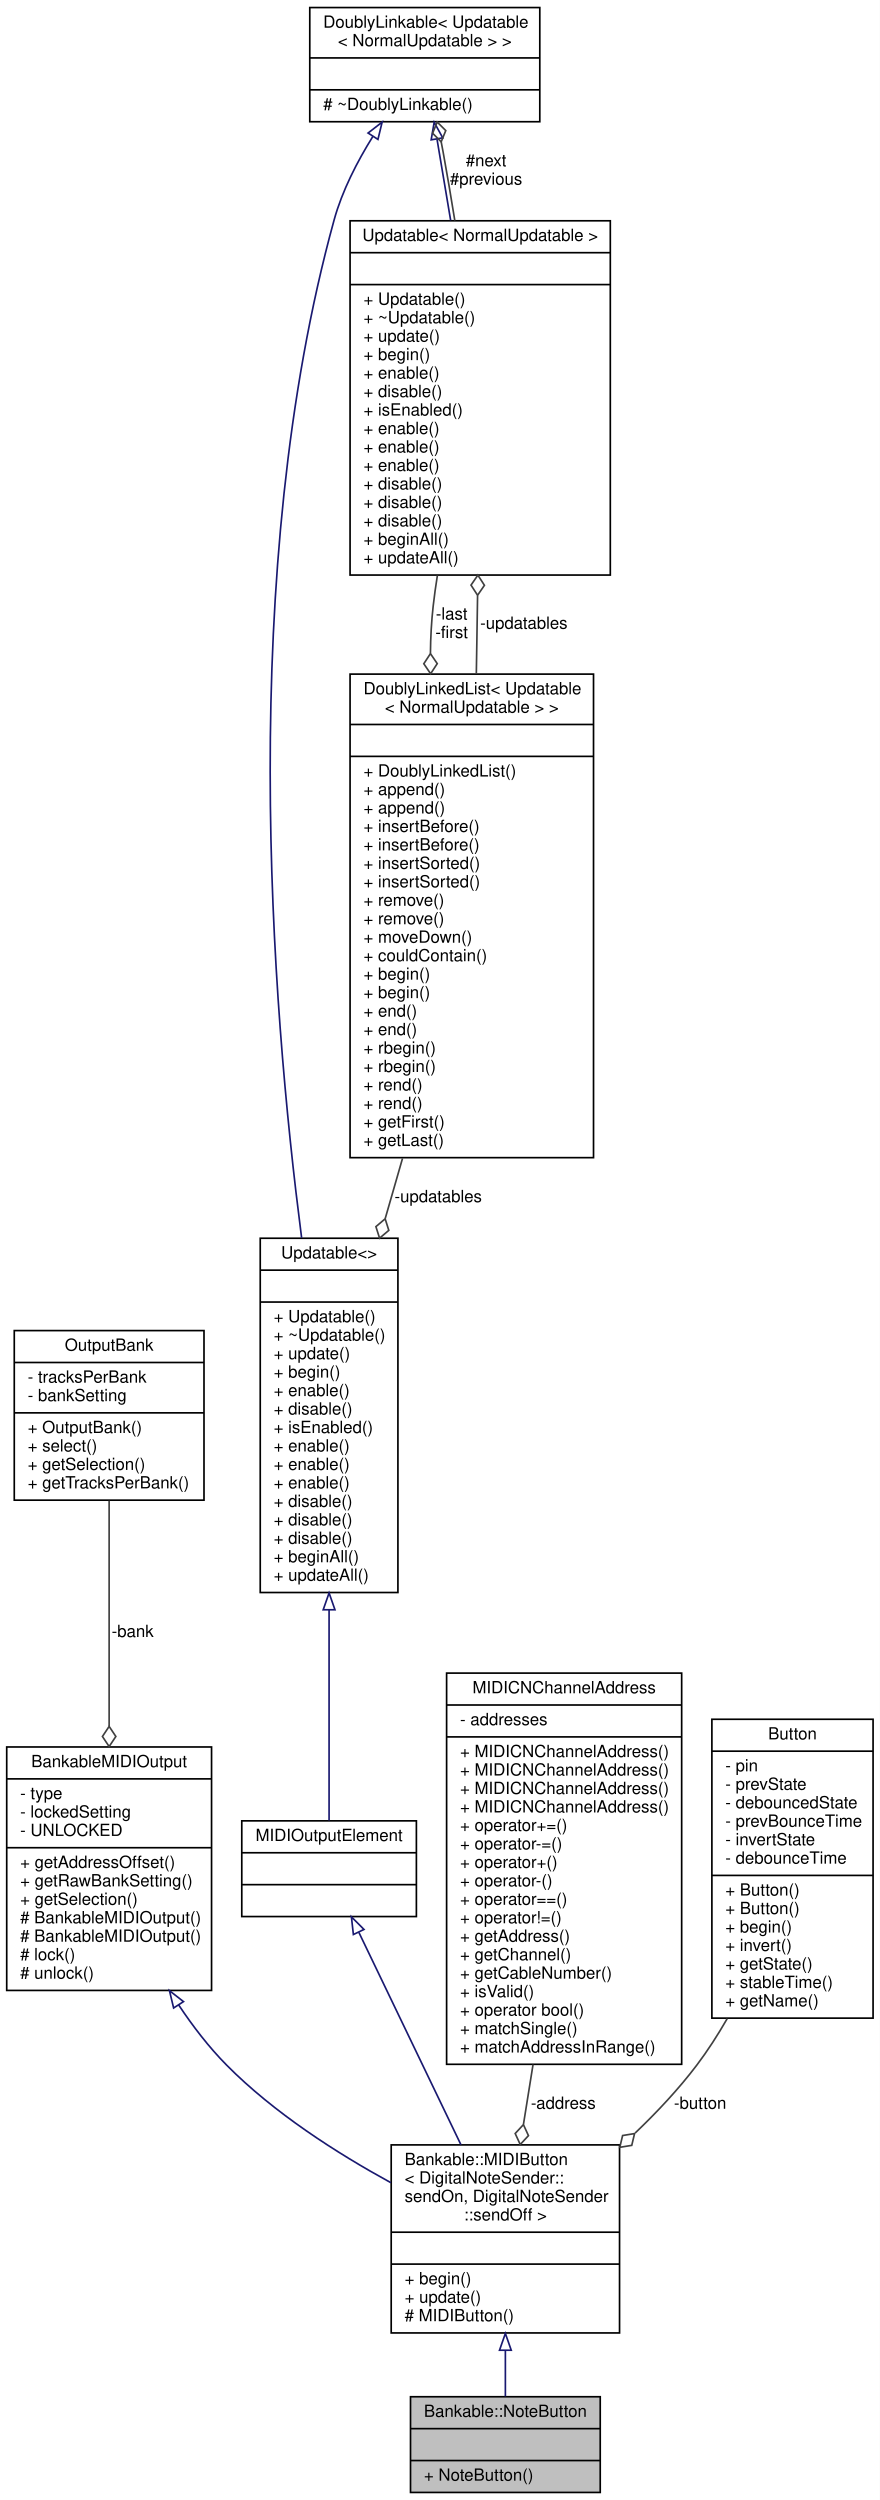
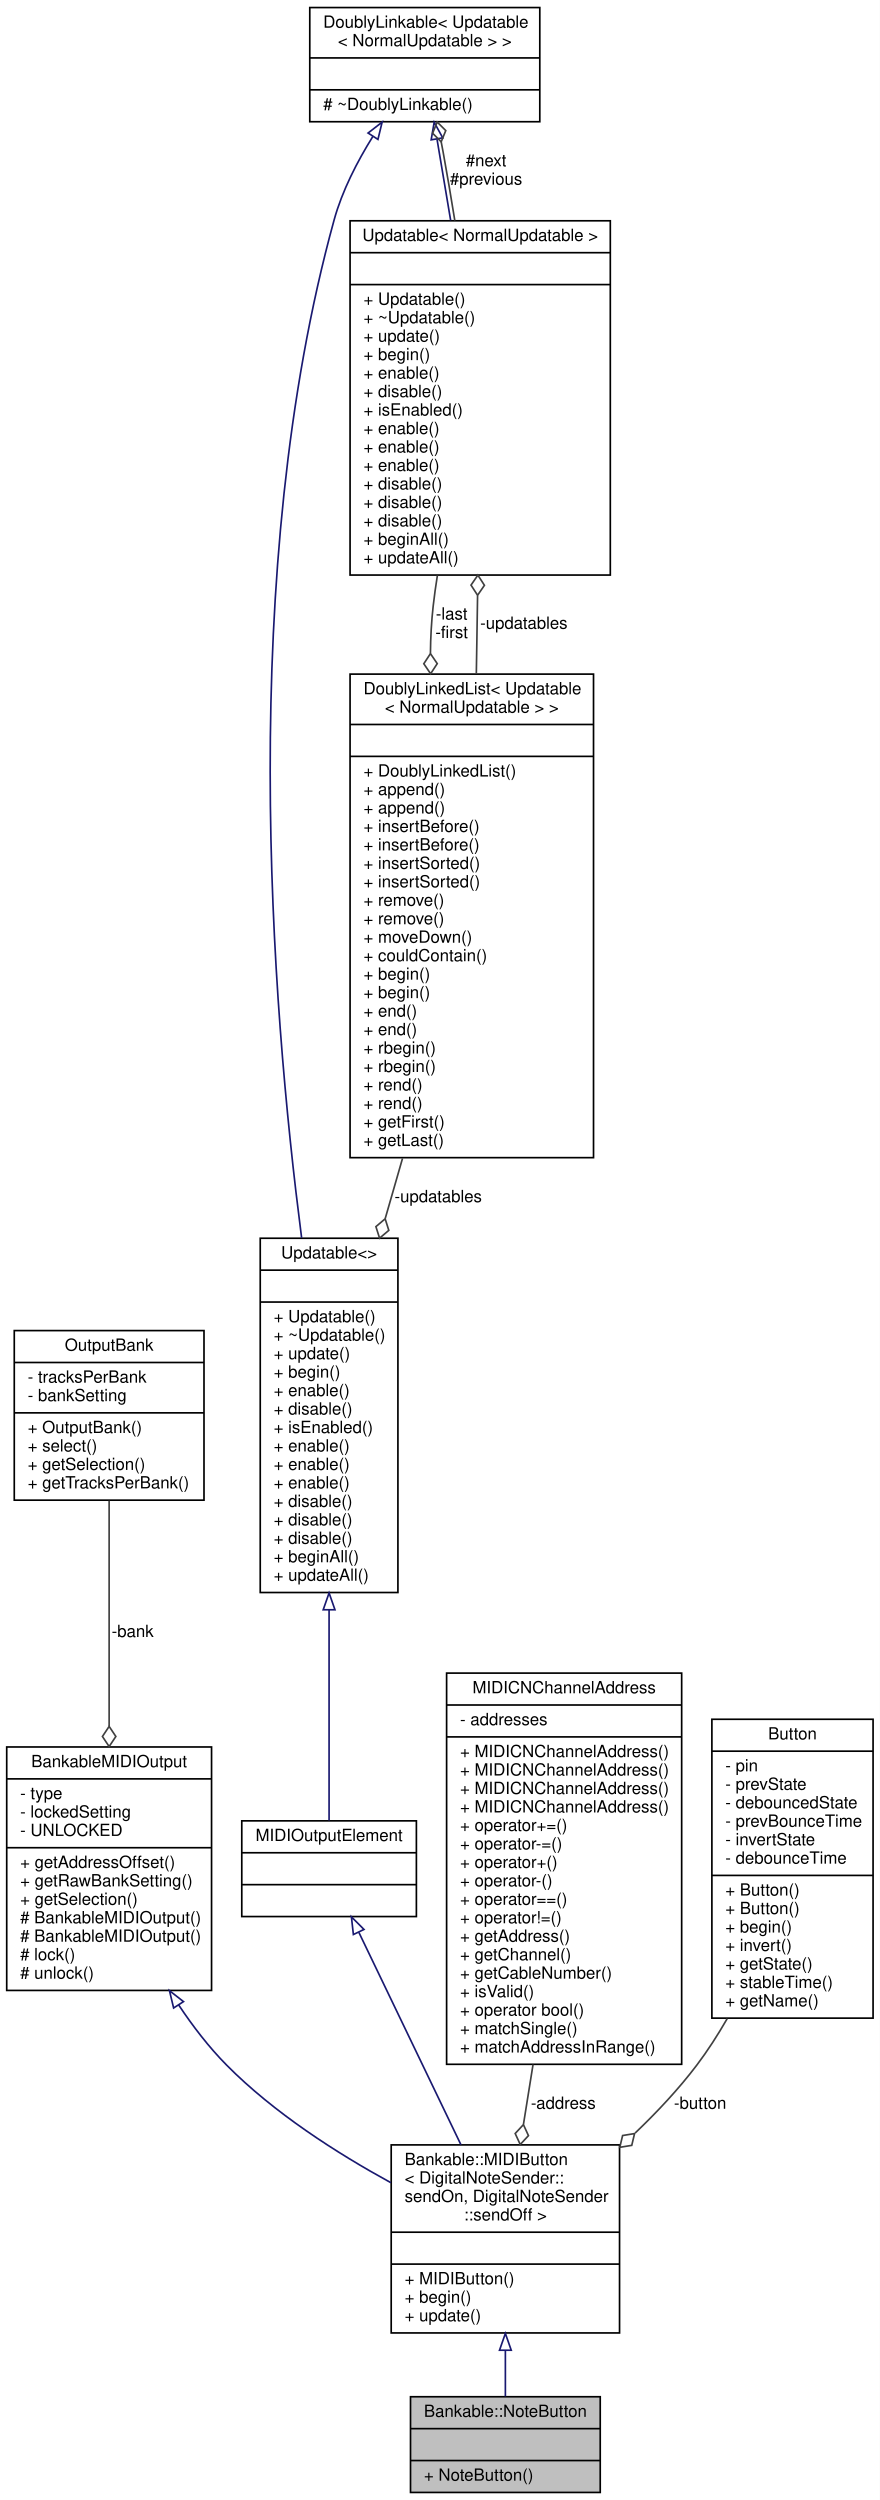
<svg xmlns="http://www.w3.org/2000/svg" xmlns:xlink="http://www.w3.org/1999/xlink" width="524pt" height="1489pt" viewBox="0.00 0.00 524.00 1489.00">
  <g id="graph0" class="graph" transform="scale(1 1) rotate(0) translate(4 1485)">
    <polygon fill="white" stroke="none" points="-4,4 -4,-1485 520,-1485 520,4 -4,4" />
    <g id="node1" class="node">
      <g id="a_node1">
        <a xlink:title="A class of MIDIOutputElements that read the input of a momentary push button or switch,...">
          <polygon fill="#bfbfbf" stroke="black" points="240.5,-0.5 240.5,-57.5 353.5,-57.5 353.5,-0.5 240.5,-0.5" />
          <text text-anchor="middle" x="297" y="-45.5" font-family="Helvetica,sans-Serif" font-size="10.00">Bankable::NoteButton</text>
          <polyline fill="none" stroke="black" points="240.5,-38.5 353.5,-38.5 " />
          <text text-anchor="middle" x="297" y="-26.5" font-family="Helvetica,sans-Serif" font-size="10.00"> </text>
          <polyline fill="none" stroke="black" points="240.5,-19.5 353.5,-19.5 " />
          <text text-anchor="start" x="248.5" y="-7.5" font-family="Helvetica,sans-Serif" font-size="10.00">+ NoteButton()</text>
        </a>
      </g>
    </g>
    <g id="node2" class="node">
      <g id="a_node2">
        <a xlink:href="../../d9/df9/classBankable_1_1MIDIButton.html" target="_top" xlink:title=" ">
          <polygon fill="white" stroke="black" points="229,-95.5 229,-207.5 365,-207.5 365,-95.5 229,-95.5" />
          <text text-anchor="start" x="237" y="-195.5" font-family="Helvetica,sans-Serif" font-size="10.00">Bankable::MIDIButton</text>
          <text text-anchor="start" x="237" y="-184.5" font-family="Helvetica,sans-Serif" font-size="10.00">&lt; DigitalNoteSender::</text>
          <text text-anchor="start" x="237" y="-173.5" font-family="Helvetica,sans-Serif" font-size="10.00">sendOn, DigitalNoteSender</text>
          <text text-anchor="middle" x="297" y="-162.5" font-family="Helvetica,sans-Serif" font-size="10.00">::sendOff &gt;</text>
          <polyline fill="none" stroke="black" points="229,-155.5 365,-155.5 " />
          <text text-anchor="middle" x="297" y="-143.5" font-family="Helvetica,sans-Serif" font-size="10.00"> </text>
          <polyline fill="none" stroke="black" points="229,-136.5 365,-136.5 " />
-           <text text-anchor="start" x="237" y="-124.5" font-family="Helvetica,sans-Serif" font-size="10.00">+ begin()</text>
-           <text text-anchor="start" x="237" y="-113.5" font-family="Helvetica,sans-Serif" font-size="10.00">+ update()</text>
-           <text text-anchor="start" x="237" y="-102.5" font-family="Helvetica,sans-Serif" font-size="10.00"># MIDIButton()</text>
+           <text text-anchor="start" x="237" y="-124.5" font-family="Helvetica,sans-Serif" font-size="10.00">+ MIDIButton()</text>
+           <text text-anchor="start" x="237" y="-113.5" font-family="Helvetica,sans-Serif" font-size="10.00">+ begin()</text>
+           <text text-anchor="start" x="237" y="-102.5" font-family="Helvetica,sans-Serif" font-size="10.00">+ update()</text>
        </a>
      </g>
    </g>
    <g id="edge1" class="edge">
      <path fill="none" stroke="midnightblue" d="M297,-85.119C297,-75.478 297,-66.014 297,-57.723" />
      <polygon fill="none" stroke="midnightblue" points="293.5,-85.187 297,-95.188 300.5,-85.188 293.5,-85.187" />
    </g>
    <g id="node3" class="node">
      <g id="a_node3">
        <a xlink:href="../../d3/d43/classBankableMIDIOutput.html" target="_top" xlink:title=" ">
          <polygon fill="white" stroke="black" points="0,-299.5 0,-444.5 122,-444.5 122,-299.5 0,-299.5" />
          <text text-anchor="middle" x="61" y="-432.5" font-family="Helvetica,sans-Serif" font-size="10.00">BankableMIDIOutput</text>
          <polyline fill="none" stroke="black" points="0,-425.5 122,-425.5 " />
          <text text-anchor="start" x="8" y="-413.5" font-family="Helvetica,sans-Serif" font-size="10.00">- type</text>
          <text text-anchor="start" x="8" y="-402.5" font-family="Helvetica,sans-Serif" font-size="10.00">- lockedSetting</text>
          <text text-anchor="start" x="8" y="-391.5" font-family="Helvetica,sans-Serif" font-size="10.00">- UNLOCKED</text>
          <polyline fill="none" stroke="black" points="0,-384.5 122,-384.5 " />
          <text text-anchor="start" x="8" y="-372.5" font-family="Helvetica,sans-Serif" font-size="10.00">+ getAddressOffset()</text>
          <text text-anchor="start" x="8" y="-361.5" font-family="Helvetica,sans-Serif" font-size="10.00">+ getRawBankSetting()</text>
          <text text-anchor="start" x="8" y="-350.5" font-family="Helvetica,sans-Serif" font-size="10.00">+ getSelection()</text>
          <text text-anchor="start" x="8" y="-339.5" font-family="Helvetica,sans-Serif" font-size="10.00"># BankableMIDIOutput()</text>
          <text text-anchor="start" x="8" y="-328.5" font-family="Helvetica,sans-Serif" font-size="10.00"># BankableMIDIOutput()</text>
          <text text-anchor="start" x="8" y="-317.5" font-family="Helvetica,sans-Serif" font-size="10.00"># lock()</text>
          <text text-anchor="start" x="8" y="-306.5" font-family="Helvetica,sans-Serif" font-size="10.00"># unlock()</text>
        </a>
      </g>
    </g>
    <g id="edge2" class="edge">
      <path fill="none" stroke="midnightblue" d="M102.362,-290.922C110.868,-278.131 120.48,-265.628 131,-255 159.117,-226.595 196.582,-202.598 228.804,-184.981" />
      <polygon fill="none" stroke="midnightblue" points="99.405,-289.05 96.934,-299.353 105.29,-292.84 99.405,-289.05" />
    </g>
    <g id="node4" class="node">
      <g id="a_node4">
        <a xlink:href="../../d9/d36/classOutputBank.html" target="_top" xlink:title=" ">
          <polygon fill="white" stroke="black" points="4.5,-591.5 4.5,-692.5 117.5,-692.5 117.5,-591.5 4.5,-591.5" />
          <text text-anchor="middle" x="61" y="-680.5" font-family="Helvetica,sans-Serif" font-size="10.00">OutputBank</text>
          <polyline fill="none" stroke="black" points="4.5,-673.5 117.5,-673.5 " />
          <text text-anchor="start" x="12.5" y="-661.5" font-family="Helvetica,sans-Serif" font-size="10.00">- tracksPerBank</text>
          <text text-anchor="start" x="12.5" y="-650.5" font-family="Helvetica,sans-Serif" font-size="10.00">- bankSetting</text>
          <polyline fill="none" stroke="black" points="4.5,-643.5 117.5,-643.5 " />
          <text text-anchor="start" x="12.5" y="-631.5" font-family="Helvetica,sans-Serif" font-size="10.00">+ OutputBank()</text>
          <text text-anchor="start" x="12.5" y="-620.5" font-family="Helvetica,sans-Serif" font-size="10.00">+ select()</text>
          <text text-anchor="start" x="12.5" y="-609.5" font-family="Helvetica,sans-Serif" font-size="10.00">+ getSelection()</text>
          <text text-anchor="start" x="12.5" y="-598.5" font-family="Helvetica,sans-Serif" font-size="10.00">+ getTracksPerBank()</text>
        </a>
      </g>
    </g>
    <g id="edge3" class="edge">
      <path fill="none" stroke="#404040" d="M61,-591.219C61,-553.584 61,-501.043 61,-456.947" />
      <polygon fill="none" stroke="#404040" points="61,-456.753 57,-450.753 61,-444.753 65,-450.753 61,-456.753" />
      <text text-anchor="middle" x="75" y="-510" font-family="Helvetica,sans-Serif" font-size="10.00"> -bank</text>
    </g>
    <g id="node5" class="node">
      <g id="a_node5">
        <a xlink:href="../../dc/dc9/structMIDIOutputElement.html" target="_top" xlink:title=" ">
          <polygon fill="white" stroke="black" points="140,-343.5 140,-400.5 244,-400.5 244,-343.5 140,-343.5" />
          <text text-anchor="middle" x="192" y="-388.5" font-family="Helvetica,sans-Serif" font-size="10.00">MIDIOutputElement</text>
          <polyline fill="none" stroke="black" points="140,-381.5 244,-381.5 " />
          <text text-anchor="middle" x="192" y="-369.5" font-family="Helvetica,sans-Serif" font-size="10.00"> </text>
          <polyline fill="none" stroke="black" points="140,-362.5 244,-362.5 " />
          <text text-anchor="middle" x="192" y="-350.5" font-family="Helvetica,sans-Serif" font-size="10.00"> </text>
        </a>
      </g>
    </g>
    <g id="edge4" class="edge">
      <path fill="none" stroke="midnightblue" d="M209.758,-334.046C226.408,-299.399 251.517,-247.147 270.529,-207.584" />
      <polygon fill="none" stroke="midnightblue" points="206.475,-332.798 205.298,-343.327 212.784,-335.83 206.475,-332.798" />
    </g>
    <g id="node6" class="node">
      <g id="a_node6">
        <a xlink:href="../../d5/de0/classUpdatable.html" target="_top" xlink:title=" ">
          <polygon fill="white" stroke="black" points="151,-536.5 151,-747.5 233,-747.5 233,-536.5 151,-536.5" />
          <text text-anchor="middle" x="192" y="-735.5" font-family="Helvetica,sans-Serif" font-size="10.00">Updatable&lt;&gt;</text>
          <polyline fill="none" stroke="black" points="151,-728.5 233,-728.5 " />
          <text text-anchor="middle" x="192" y="-716.5" font-family="Helvetica,sans-Serif" font-size="10.00"> </text>
          <polyline fill="none" stroke="black" points="151,-709.5 233,-709.5 " />
          <text text-anchor="start" x="159" y="-697.5" font-family="Helvetica,sans-Serif" font-size="10.00">+ Updatable()</text>
          <text text-anchor="start" x="159" y="-686.5" font-family="Helvetica,sans-Serif" font-size="10.00">+ ~Updatable()</text>
          <text text-anchor="start" x="159" y="-675.5" font-family="Helvetica,sans-Serif" font-size="10.00">+ update()</text>
          <text text-anchor="start" x="159" y="-664.5" font-family="Helvetica,sans-Serif" font-size="10.00">+ begin()</text>
          <text text-anchor="start" x="159" y="-653.5" font-family="Helvetica,sans-Serif" font-size="10.00">+ enable()</text>
          <text text-anchor="start" x="159" y="-642.5" font-family="Helvetica,sans-Serif" font-size="10.00">+ disable()</text>
          <text text-anchor="start" x="159" y="-631.5" font-family="Helvetica,sans-Serif" font-size="10.00">+ isEnabled()</text>
          <text text-anchor="start" x="159" y="-620.5" font-family="Helvetica,sans-Serif" font-size="10.00">+ enable()</text>
          <text text-anchor="start" x="159" y="-609.5" font-family="Helvetica,sans-Serif" font-size="10.00">+ enable()</text>
          <text text-anchor="start" x="159" y="-598.5" font-family="Helvetica,sans-Serif" font-size="10.00">+ enable()</text>
          <text text-anchor="start" x="159" y="-587.5" font-family="Helvetica,sans-Serif" font-size="10.00">+ disable()</text>
          <text text-anchor="start" x="159" y="-576.5" font-family="Helvetica,sans-Serif" font-size="10.00">+ disable()</text>
          <text text-anchor="start" x="159" y="-565.5" font-family="Helvetica,sans-Serif" font-size="10.00">+ disable()</text>
          <text text-anchor="start" x="159" y="-554.5" font-family="Helvetica,sans-Serif" font-size="10.00">+ beginAll()</text>
          <text text-anchor="start" x="159" y="-543.5" font-family="Helvetica,sans-Serif" font-size="10.00">+ updateAll()</text>
        </a>
      </g>
    </g>
    <g id="edge5" class="edge">
      <path fill="none" stroke="midnightblue" d="M192,-526.109C192,-479.849 192,-430.488 192,-400.69" />
      <polygon fill="none" stroke="midnightblue" points="188.5,-526.233 192,-536.233 195.5,-526.233 188.5,-526.233" />
    </g>
    <g id="node7" class="node">
      <g id="a_node7">
        <a xlink:href="../../d4/d23/classDoublyLinkable.html" target="_top" xlink:title=" ">
          <polygon fill="white" stroke="black" points="180.5,-1412.5 180.5,-1480.5 317.5,-1480.5 317.5,-1412.5 180.5,-1412.5" />
          <text text-anchor="start" x="188.5" y="-1468.5" font-family="Helvetica,sans-Serif" font-size="10.00">DoublyLinkable&lt; Updatable</text>
          <text text-anchor="middle" x="249" y="-1457.5" font-family="Helvetica,sans-Serif" font-size="10.00">&lt; NormalUpdatable &gt; &gt;</text>
          <polyline fill="none" stroke="black" points="180.5,-1450.5 317.5,-1450.5 " />
          <text text-anchor="middle" x="249" y="-1438.5" font-family="Helvetica,sans-Serif" font-size="10.00"> </text>
          <polyline fill="none" stroke="black" points="180.5,-1431.5 317.5,-1431.5 " />
          <text text-anchor="start" x="188.5" y="-1419.5" font-family="Helvetica,sans-Serif" font-size="10.00"># ~DoublyLinkable()</text>
        </a>
      </g>
    </g>
    <g id="edge6" class="edge">
      <path fill="none" stroke="midnightblue" d="M218.11,-1403.79C208.801,-1388.85 199.789,-1371.39 195,-1354 137.491,-1145.14 157.422,-888.494 175.644,-747.741" />
      <polygon fill="none" stroke="midnightblue" points="215.226,-1405.77 223.595,-1412.27 221.104,-1401.97 215.226,-1405.77" />
    </g>
    <g id="node8" class="node">
      <g id="a_node8">
        <a xlink:href="../../d5/de0/classUpdatable.html" target="_top" xlink:title=" ">
          <polygon fill="white" stroke="black" points="204.5,-1142.5 204.5,-1353.5 359.5,-1353.5 359.5,-1142.5 204.5,-1142.5" />
          <text text-anchor="middle" x="282" y="-1341.5" font-family="Helvetica,sans-Serif" font-size="10.00">Updatable&lt; NormalUpdatable &gt;</text>
          <polyline fill="none" stroke="black" points="204.5,-1334.5 359.5,-1334.5 " />
          <text text-anchor="middle" x="282" y="-1322.5" font-family="Helvetica,sans-Serif" font-size="10.00"> </text>
          <polyline fill="none" stroke="black" points="204.5,-1315.5 359.5,-1315.5 " />
          <text text-anchor="start" x="212.5" y="-1303.5" font-family="Helvetica,sans-Serif" font-size="10.00">+ Updatable()</text>
          <text text-anchor="start" x="212.5" y="-1292.5" font-family="Helvetica,sans-Serif" font-size="10.00">+ ~Updatable()</text>
          <text text-anchor="start" x="212.5" y="-1281.5" font-family="Helvetica,sans-Serif" font-size="10.00">+ update()</text>
          <text text-anchor="start" x="212.5" y="-1270.5" font-family="Helvetica,sans-Serif" font-size="10.00">+ begin()</text>
          <text text-anchor="start" x="212.5" y="-1259.5" font-family="Helvetica,sans-Serif" font-size="10.00">+ enable()</text>
          <text text-anchor="start" x="212.5" y="-1248.5" font-family="Helvetica,sans-Serif" font-size="10.00">+ disable()</text>
          <text text-anchor="start" x="212.5" y="-1237.5" font-family="Helvetica,sans-Serif" font-size="10.00">+ isEnabled()</text>
          <text text-anchor="start" x="212.5" y="-1226.5" font-family="Helvetica,sans-Serif" font-size="10.00">+ enable()</text>
          <text text-anchor="start" x="212.5" y="-1215.5" font-family="Helvetica,sans-Serif" font-size="10.00">+ enable()</text>
          <text text-anchor="start" x="212.5" y="-1204.5" font-family="Helvetica,sans-Serif" font-size="10.00">+ enable()</text>
          <text text-anchor="start" x="212.5" y="-1193.5" font-family="Helvetica,sans-Serif" font-size="10.00">+ disable()</text>
          <text text-anchor="start" x="212.5" y="-1182.5" font-family="Helvetica,sans-Serif" font-size="10.00">+ disable()</text>
          <text text-anchor="start" x="212.5" y="-1171.5" font-family="Helvetica,sans-Serif" font-size="10.00">+ disable()</text>
          <text text-anchor="start" x="212.5" y="-1160.5" font-family="Helvetica,sans-Serif" font-size="10.00">+ beginAll()</text>
          <text text-anchor="start" x="212.5" y="-1149.5" font-family="Helvetica,sans-Serif" font-size="10.00">+ updateAll()</text>
        </a>
      </g>
    </g>
    <g id="edge8" class="edge">
      <path fill="none" stroke="midnightblue" d="M256.293,-1402.07C258.724,-1387.6 261.546,-1370.79 264.412,-1353.73" />
      <polygon fill="none" stroke="midnightblue" points="252.803,-1401.72 254.598,-1412.17 259.706,-1402.88 252.803,-1401.72" />
    </g>
    <g id="edge7" class="edge">
      <path fill="none" stroke="#404040" d="M266.882,-1353.67C264.696,-1367.26 262.377,-1380.98 260,-1394 259.611,-1396.13 259.199,-1398.31 258.773,-1400.51" />
      <polygon fill="none" stroke="#404040" points="258.765,-1400.55 261.5,-1407.22 256.393,-1412.31 253.658,-1405.64 258.765,-1400.55" />
      <text text-anchor="middle" x="285.5" y="-1386" font-family="Helvetica,sans-Serif" font-size="10.00"> #next</text>
      <text text-anchor="middle" x="285.5" y="-1375" font-family="Helvetica,sans-Serif" font-size="10.00">#previous</text>
    </g>
    <g id="node9" class="node">
      <g id="a_node9">
        <a xlink:href="../../dd/d16/classDoublyLinkedList.html" target="_top" xlink:title=" ">
          <polygon fill="white" stroke="black" points="204.5,-795.5 204.5,-1083.5 349.5,-1083.5 349.5,-795.5 204.5,-795.5" />
          <text text-anchor="start" x="212.5" y="-1071.5" font-family="Helvetica,sans-Serif" font-size="10.00">DoublyLinkedList&lt; Updatable</text>
          <text text-anchor="middle" x="277" y="-1060.5" font-family="Helvetica,sans-Serif" font-size="10.00">&lt; NormalUpdatable &gt; &gt;</text>
          <polyline fill="none" stroke="black" points="204.5,-1053.5 349.5,-1053.5 " />
          <text text-anchor="middle" x="277" y="-1041.5" font-family="Helvetica,sans-Serif" font-size="10.00"> </text>
          <polyline fill="none" stroke="black" points="204.5,-1034.5 349.5,-1034.5 " />
          <text text-anchor="start" x="212.5" y="-1022.5" font-family="Helvetica,sans-Serif" font-size="10.00">+ DoublyLinkedList()</text>
          <text text-anchor="start" x="212.5" y="-1011.5" font-family="Helvetica,sans-Serif" font-size="10.00">+ append()</text>
          <text text-anchor="start" x="212.5" y="-1000.5" font-family="Helvetica,sans-Serif" font-size="10.00">+ append()</text>
          <text text-anchor="start" x="212.5" y="-989.5" font-family="Helvetica,sans-Serif" font-size="10.00">+ insertBefore()</text>
          <text text-anchor="start" x="212.5" y="-978.5" font-family="Helvetica,sans-Serif" font-size="10.00">+ insertBefore()</text>
          <text text-anchor="start" x="212.5" y="-967.5" font-family="Helvetica,sans-Serif" font-size="10.00">+ insertSorted()</text>
          <text text-anchor="start" x="212.5" y="-956.5" font-family="Helvetica,sans-Serif" font-size="10.00">+ insertSorted()</text>
          <text text-anchor="start" x="212.5" y="-945.5" font-family="Helvetica,sans-Serif" font-size="10.00">+ remove()</text>
          <text text-anchor="start" x="212.5" y="-934.5" font-family="Helvetica,sans-Serif" font-size="10.00">+ remove()</text>
          <text text-anchor="start" x="212.5" y="-923.5" font-family="Helvetica,sans-Serif" font-size="10.00">+ moveDown()</text>
          <text text-anchor="start" x="212.5" y="-912.5" font-family="Helvetica,sans-Serif" font-size="10.00">+ couldContain()</text>
          <text text-anchor="start" x="212.5" y="-901.5" font-family="Helvetica,sans-Serif" font-size="10.00">+ begin()</text>
          <text text-anchor="start" x="212.5" y="-890.5" font-family="Helvetica,sans-Serif" font-size="10.00">+ begin()</text>
          <text text-anchor="start" x="212.5" y="-879.5" font-family="Helvetica,sans-Serif" font-size="10.00">+ end()</text>
          <text text-anchor="start" x="212.5" y="-868.5" font-family="Helvetica,sans-Serif" font-size="10.00">+ end()</text>
          <text text-anchor="start" x="212.5" y="-857.5" font-family="Helvetica,sans-Serif" font-size="10.00">+ rbegin()</text>
          <text text-anchor="start" x="212.5" y="-846.5" font-family="Helvetica,sans-Serif" font-size="10.00">+ rbegin()</text>
          <text text-anchor="start" x="212.5" y="-835.5" font-family="Helvetica,sans-Serif" font-size="10.00">+ rend()</text>
          <text text-anchor="start" x="212.5" y="-824.5" font-family="Helvetica,sans-Serif" font-size="10.00">+ rend()</text>
          <text text-anchor="start" x="212.5" y="-813.5" font-family="Helvetica,sans-Serif" font-size="10.00">+ getFirst()</text>
          <text text-anchor="start" x="212.5" y="-802.5" font-family="Helvetica,sans-Serif" font-size="10.00">+ getLast()</text>
        </a>
      </g>
    </g>
    <g id="edge10" class="edge">
      <path fill="none" stroke="#404040" d="M256.507,-1142.26C255.524,-1136.1 254.673,-1129.98 254,-1124 252.966,-1114.8 252.457,-1105.35 252.367,-1095.81" />
      <polygon fill="none" stroke="#404040" points="252.368,-1095.71 248.419,-1089.67 252.47,-1083.71 256.419,-1089.74 252.368,-1095.71" />
      <text text-anchor="middle" x="265" y="-1116" font-family="Helvetica,sans-Serif" font-size="10.00"> -last</text>
      <text text-anchor="middle" x="265" y="-1105" font-family="Helvetica,sans-Serif" font-size="10.00">-first</text>
    </g>
    <g id="edge11" class="edge">
      <path fill="none" stroke="#404040" d="M235.745,-795.078C232.287,-783.057 228.818,-770.997 225.43,-759.218" />
      <polygon fill="none" stroke="#404040" points="225.389,-759.077 219.887,-754.416 222.072,-747.544 227.575,-752.205 225.389,-759.077" />
      <text text-anchor="middle" x="257" y="-769" font-family="Helvetica,sans-Serif" font-size="10.00"> -updatables</text>
    </g>
    <g id="edge9" class="edge">
      <path fill="none" stroke="#404040" d="M279.694,-1083.6C279.8,-1089.82 279.902,-1095.97 280,-1102 280.149,-1111.2 280.296,-1120.74 280.439,-1130.32" />
      <polygon fill="none" stroke="#404040" points="280.441,-1130.46 284.529,-1136.4 280.618,-1142.45 276.53,-1136.51 280.441,-1130.46" />
      <text text-anchor="middle" x="308" y="-1110.5" font-family="Helvetica,sans-Serif" font-size="10.00"> -updatables</text>
    </g>
    <g id="node10" class="node">
      <g id="a_node10">
        <a xlink:href="../../d3/d10/classMIDICNChannelAddress.html" target="_top" xlink:title=" ">
          <polygon fill="white" stroke="black" points="262,-255.5 262,-488.5 402,-488.5 402,-255.5 262,-255.5" />
          <text text-anchor="middle" x="332" y="-476.5" font-family="Helvetica,sans-Serif" font-size="10.00">MIDICNChannelAddress</text>
          <polyline fill="none" stroke="black" points="262,-469.5 402,-469.5 " />
          <text text-anchor="start" x="270" y="-457.5" font-family="Helvetica,sans-Serif" font-size="10.00">- addresses</text>
          <polyline fill="none" stroke="black" points="262,-450.5 402,-450.5 " />
          <text text-anchor="start" x="270" y="-438.5" font-family="Helvetica,sans-Serif" font-size="10.00">+ MIDICNChannelAddress()</text>
          <text text-anchor="start" x="270" y="-427.5" font-family="Helvetica,sans-Serif" font-size="10.00">+ MIDICNChannelAddress()</text>
          <text text-anchor="start" x="270" y="-416.5" font-family="Helvetica,sans-Serif" font-size="10.00">+ MIDICNChannelAddress()</text>
          <text text-anchor="start" x="270" y="-405.5" font-family="Helvetica,sans-Serif" font-size="10.00">+ MIDICNChannelAddress()</text>
          <text text-anchor="start" x="270" y="-394.5" font-family="Helvetica,sans-Serif" font-size="10.00">+ operator+=()</text>
          <text text-anchor="start" x="270" y="-383.5" font-family="Helvetica,sans-Serif" font-size="10.00">+ operator-=()</text>
          <text text-anchor="start" x="270" y="-372.5" font-family="Helvetica,sans-Serif" font-size="10.00">+ operator+()</text>
          <text text-anchor="start" x="270" y="-361.5" font-family="Helvetica,sans-Serif" font-size="10.00">+ operator-()</text>
          <text text-anchor="start" x="270" y="-350.5" font-family="Helvetica,sans-Serif" font-size="10.00">+ operator==()</text>
          <text text-anchor="start" x="270" y="-339.5" font-family="Helvetica,sans-Serif" font-size="10.00">+ operator!=()</text>
          <text text-anchor="start" x="270" y="-328.5" font-family="Helvetica,sans-Serif" font-size="10.00">+ getAddress()</text>
          <text text-anchor="start" x="270" y="-317.5" font-family="Helvetica,sans-Serif" font-size="10.00">+ getChannel()</text>
          <text text-anchor="start" x="270" y="-306.5" font-family="Helvetica,sans-Serif" font-size="10.00">+ getCableNumber()</text>
          <text text-anchor="start" x="270" y="-295.5" font-family="Helvetica,sans-Serif" font-size="10.00">+ isValid()</text>
          <text text-anchor="start" x="270" y="-284.5" font-family="Helvetica,sans-Serif" font-size="10.00">+ operator bool()</text>
          <text text-anchor="start" x="270" y="-273.5" font-family="Helvetica,sans-Serif" font-size="10.00">+ matchSingle()</text>
          <text text-anchor="start" x="270" y="-262.5" font-family="Helvetica,sans-Serif" font-size="10.00">+ matchAddressInRange()</text>
        </a>
      </g>
    </g>
    <g id="edge12" class="edge">
      <path fill="none" stroke="#404040" d="M313.475,-255.352C311.524,-243.174 309.591,-231.102 307.771,-219.744" />
      <polygon fill="none" stroke="#404040" points="307.745,-219.578 302.846,-214.287 305.847,-207.729 310.746,-213.021 307.745,-219.578" />
      <text text-anchor="middle" x="331.5" y="-229" font-family="Helvetica,sans-Serif" font-size="10.00"> -address</text>
    </g>
    <g id="node11" class="node">
      <g id="a_node11">
        <a xlink:href="../../d1/d19/classButton.html" target="_top" xlink:title="A class for reading and debouncing buttons and switches.">
          <polygon fill="white" stroke="black" points="420,-283 420,-461 516,-461 516,-283 420,-283" />
          <text text-anchor="middle" x="468" y="-449" font-family="Helvetica,sans-Serif" font-size="10.00">Button</text>
          <polyline fill="none" stroke="black" points="420,-442 516,-442 " />
          <text text-anchor="start" x="428" y="-430" font-family="Helvetica,sans-Serif" font-size="10.00">- pin</text>
          <text text-anchor="start" x="428" y="-419" font-family="Helvetica,sans-Serif" font-size="10.00">- prevState</text>
          <text text-anchor="start" x="428" y="-408" font-family="Helvetica,sans-Serif" font-size="10.00">- debouncedState</text>
          <text text-anchor="start" x="428" y="-397" font-family="Helvetica,sans-Serif" font-size="10.00">- prevBounceTime</text>
          <text text-anchor="start" x="428" y="-386" font-family="Helvetica,sans-Serif" font-size="10.00">- invertState</text>
          <text text-anchor="start" x="428" y="-375" font-family="Helvetica,sans-Serif" font-size="10.00">- debounceTime</text>
          <polyline fill="none" stroke="black" points="420,-368 516,-368 " />
          <text text-anchor="start" x="428" y="-356" font-family="Helvetica,sans-Serif" font-size="10.00">+ Button()</text>
          <text text-anchor="start" x="428" y="-345" font-family="Helvetica,sans-Serif" font-size="10.00">+ Button()</text>
          <text text-anchor="start" x="428" y="-334" font-family="Helvetica,sans-Serif" font-size="10.00">+ begin()</text>
          <text text-anchor="start" x="428" y="-323" font-family="Helvetica,sans-Serif" font-size="10.00">+ invert()</text>
          <text text-anchor="start" x="428" y="-312" font-family="Helvetica,sans-Serif" font-size="10.00">+ getState()</text>
          <text text-anchor="start" x="428" y="-301" font-family="Helvetica,sans-Serif" font-size="10.00">+ stableTime()</text>
          <text text-anchor="start" x="428" y="-290" font-family="Helvetica,sans-Serif" font-size="10.00">+ getName()</text>
        </a>
      </g>
    </g>
    <g id="edge13" class="edge">
      <path fill="none" stroke="#404040" d="M429.129,-282.717C423.563,-273.037 417.498,-263.59 411,-255 400.303,-240.858 387.452,-227.134 374.293,-214.569" />
      <polygon fill="none" stroke="#404040" points="373.94,-214.241 366.823,-213.08 365.156,-206.064 372.274,-207.225 373.94,-214.241" />
      <text text-anchor="middle" x="413" y="-229" font-family="Helvetica,sans-Serif" font-size="10.00"> -button</text>
    </g>
  </g>
</svg>
